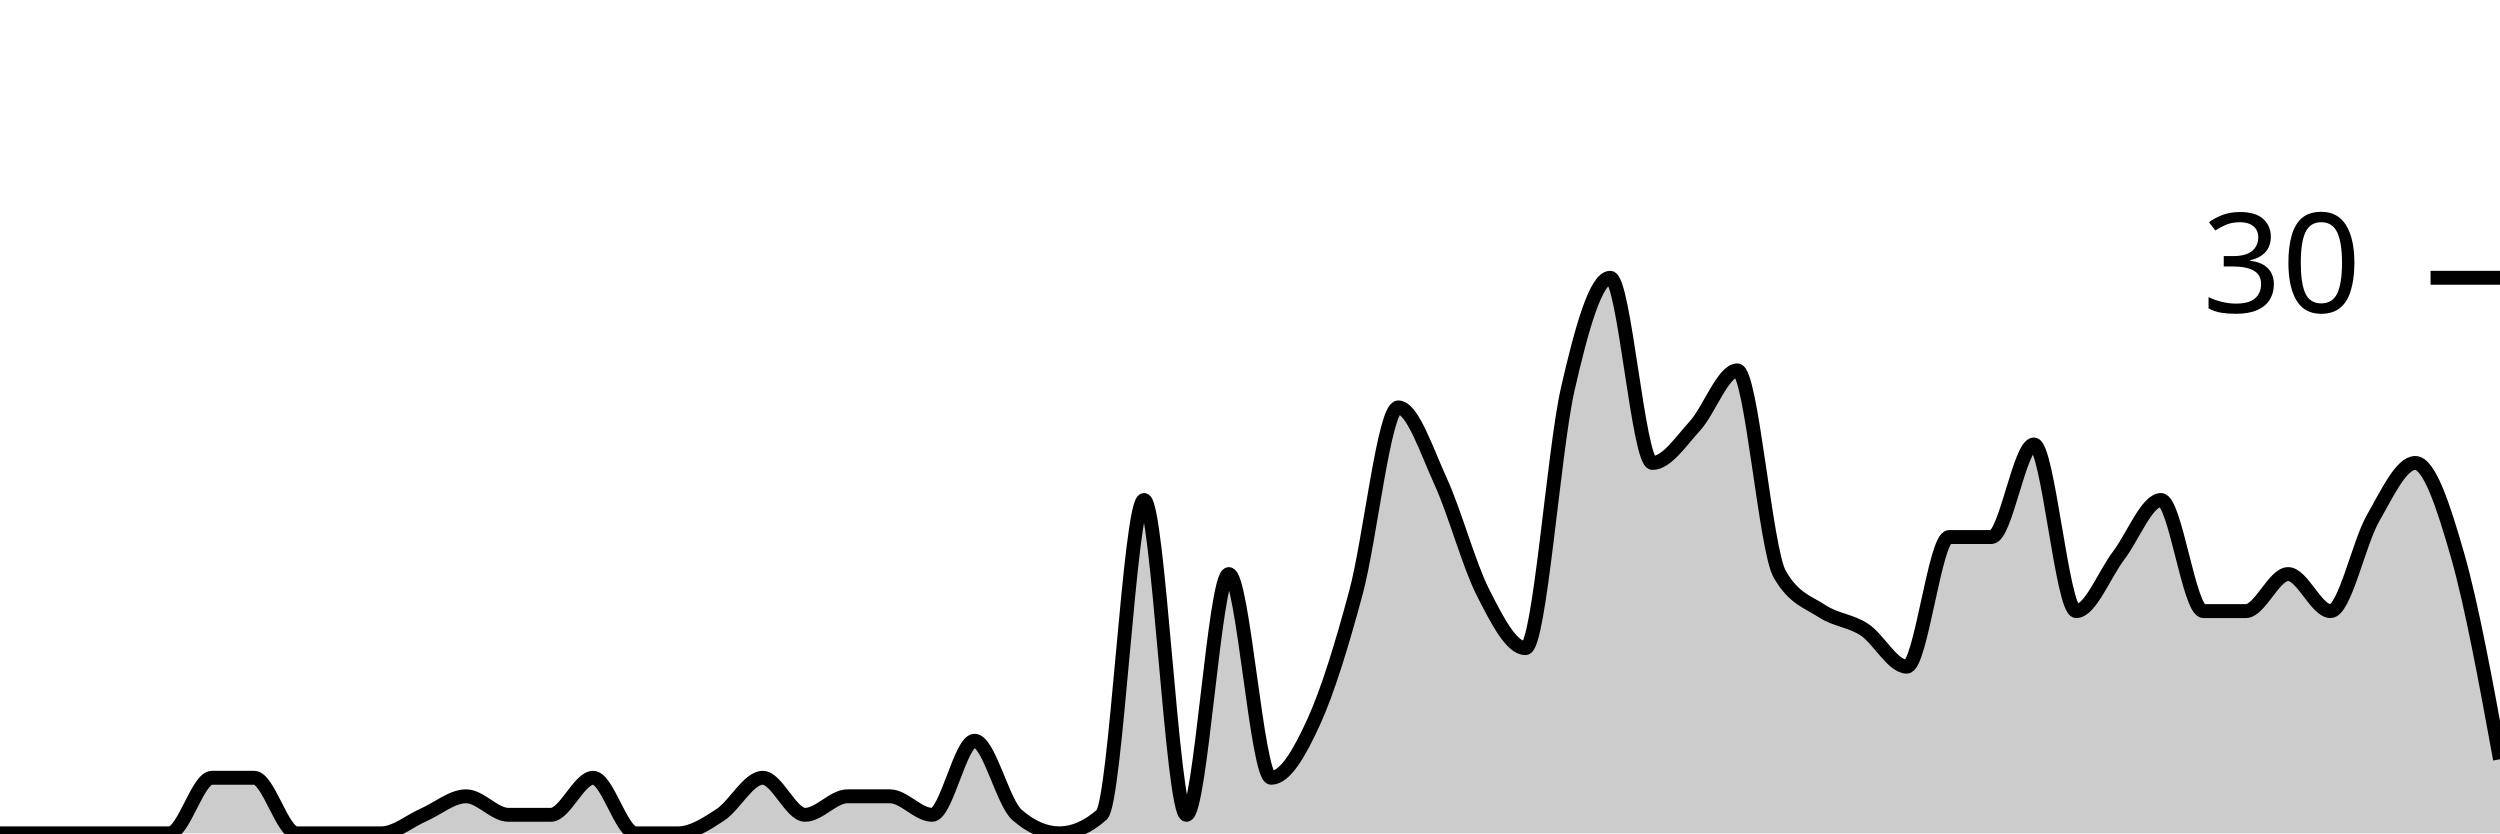
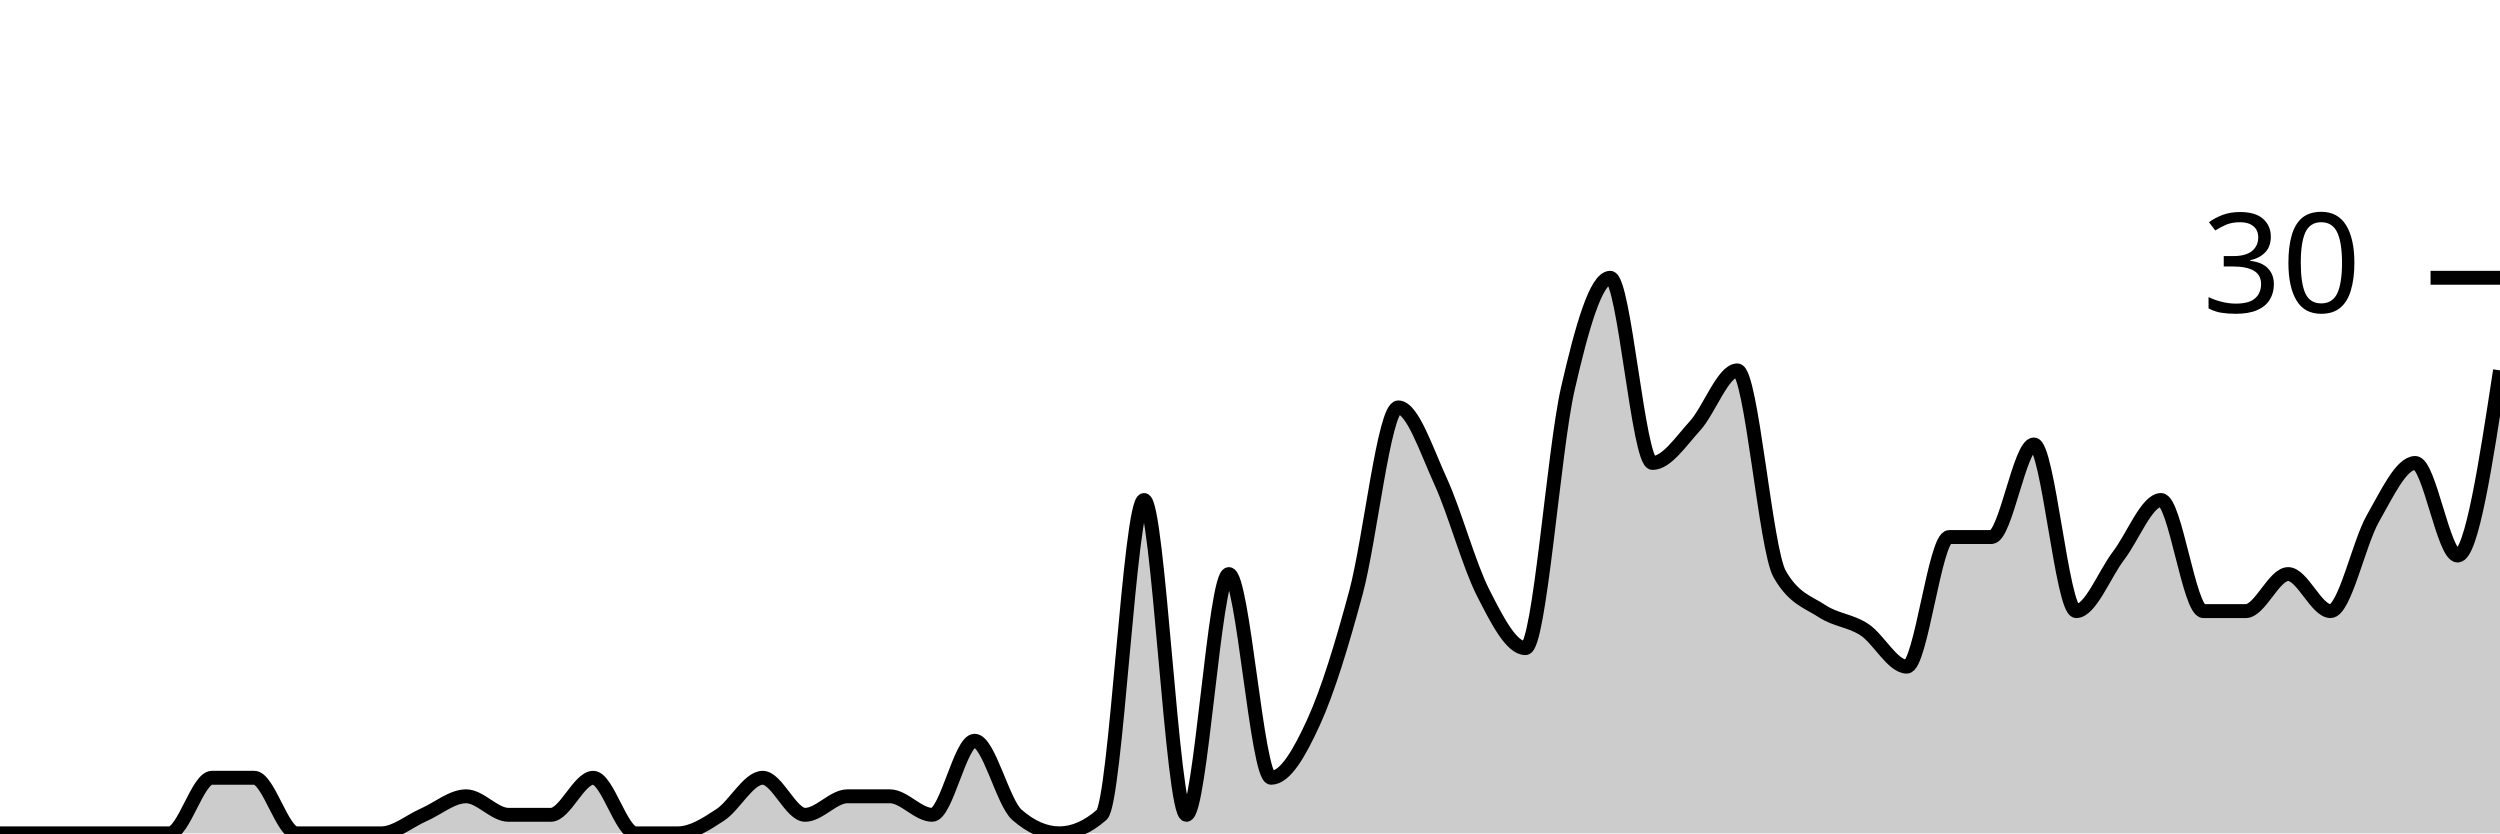
<svg xmlns="http://www.w3.org/2000/svg" viewBox="0 0 180 60">
  <g transform="translate(0,20)">
-     <path class="area" fill="rgba(0, 0, 0, 0.2)" d="M0,40C1.017,40,2.034,40,3.051,40C4.068,40,5.085,40,6.102,40C7.119,40,8.136,40,9.153,40C10.169,40,11.186,40,12.203,40C13.22,40,14.237,36,15.254,36C16.271,36,17.288,36,18.305,36C19.322,36,20.339,40,21.356,40C22.373,40,23.39,40,24.407,40C25.424,40,26.441,40,27.458,40C28.475,40,29.492,39.111,30.508,38.667C31.525,38.222,32.542,37.333,33.559,37.333C34.576,37.333,35.593,38.667,36.61,38.667C37.627,38.667,38.644,38.667,39.661,38.667C40.678,38.667,41.695,36,42.712,36C43.729,36,44.746,40,45.763,40C46.78,40,47.797,40,48.814,40C49.831,40,50.847,39.333,51.864,38.667C52.881,38,53.898,36,54.915,36C55.932,36,56.949,38.667,57.966,38.667C58.983,38.667,60,37.333,61.017,37.333C62.034,37.333,63.051,37.333,64.068,37.333C65.085,37.333,66.102,38.667,67.119,38.667C68.136,38.667,69.153,33.333,70.169,33.333C71.186,33.333,72.203,37.778,73.22,38.667C74.237,39.556,75.254,40,76.271,40C77.288,40,78.305,39.556,79.322,38.667C80.339,37.778,81.356,16,82.373,16C83.39,16,84.407,38.667,85.424,38.667C86.441,38.667,87.458,21.333,88.475,21.333C89.492,21.333,90.508,36,91.525,36C92.542,36,93.559,34.222,94.576,32C95.593,29.778,96.61,26.444,97.627,22.667C98.644,18.889,99.661,9.333,100.678,9.333C101.695,9.333,102.712,12.444,103.729,14.667C104.746,16.889,105.763,20.667,106.78,22.667C107.797,24.667,108.814,26.667,109.831,26.667C110.847,26.667,111.864,12.444,112.881,8C113.898,3.556,114.915,0,115.932,0C116.949,0,117.966,13.333,118.983,13.333C120,13.333,121.017,11.778,122.034,10.667C123.051,9.556,124.068,6.667,125.085,6.667C126.102,6.667,127.119,19.556,128.136,21.333C129.153,23.111,130.169,23.333,131.186,24C132.203,24.667,133.22,24.667,134.237,25.333C135.254,26,136.271,28,137.288,28C138.305,28,139.322,18.667,140.339,18.667C141.356,18.667,142.373,18.667,143.39,18.667C144.407,18.667,145.424,12,146.441,12C147.458,12,148.475,24,149.492,24C150.508,24,151.525,21.333,152.542,20C153.559,18.667,154.576,16,155.593,16C156.61,16,157.627,24,158.644,24C159.661,24,160.678,24,161.695,24C162.712,24,163.729,21.333,164.746,21.333C165.763,21.333,166.78,24,167.797,24C168.814,24,169.831,19.111,170.847,17.333C171.864,15.556,172.881,13.333,173.898,13.333C174.915,13.333,175.932,16.444,176.949,20C177.966,23.556,178.983,29.111,180,34.667L180,40C178.983,40,177.966,40,176.949,40C175.932,40,174.915,40,173.898,40C172.881,40,171.864,40,170.847,40C169.831,40,168.814,40,167.797,40C166.78,40,165.763,40,164.746,40C163.729,40,162.712,40,161.695,40C160.678,40,159.661,40,158.644,40C157.627,40,156.61,40,155.593,40C154.576,40,153.559,40,152.542,40C151.525,40,150.508,40,149.492,40C148.475,40,147.458,40,146.441,40C145.424,40,144.407,40,143.39,40C142.373,40,141.356,40,140.339,40C139.322,40,138.305,40,137.288,40C136.271,40,135.254,40,134.237,40C133.22,40,132.203,40,131.186,40C130.169,40,129.153,40,128.136,40C127.119,40,126.102,40,125.085,40C124.068,40,123.051,40,122.034,40C121.017,40,120,40,118.983,40C117.966,40,116.949,40,115.932,40C114.915,40,113.898,40,112.881,40C111.864,40,110.847,40,109.831,40C108.814,40,107.797,40,106.78,40C105.763,40,104.746,40,103.729,40C102.712,40,101.695,40,100.678,40C99.661,40,98.644,40,97.627,40C96.61,40,95.593,40,94.576,40C93.559,40,92.542,40,91.525,40C90.508,40,89.492,40,88.475,40C87.458,40,86.441,40,85.424,40C84.407,40,83.39,40,82.373,40C81.356,40,80.339,40,79.322,40C78.305,40,77.288,40,76.271,40C75.254,40,74.237,40,73.22,40C72.203,40,71.186,40,70.169,40C69.153,40,68.136,40,67.119,40C66.102,40,65.085,40,64.068,40C63.051,40,62.034,40,61.017,40C60,40,58.983,40,57.966,40C56.949,40,55.932,40,54.915,40C53.898,40,52.881,40,51.864,40C50.847,40,49.831,40,48.814,40C47.797,40,46.78,40,45.763,40C44.746,40,43.729,40,42.712,40C41.695,40,40.678,40,39.661,40C38.644,40,37.627,40,36.61,40C35.593,40,34.576,40,33.559,40C32.542,40,31.525,40,30.508,40C29.492,40,28.475,40,27.458,40C26.441,40,25.424,40,24.407,40C23.39,40,22.373,40,21.356,40C20.339,40,19.322,40,18.305,40C17.288,40,16.271,40,15.254,40C14.237,40,13.22,40,12.203,40C11.186,40,10.169,40,9.153,40C8.136,40,7.119,40,6.102,40C5.085,40,4.068,40,3.051,40C2.034,40,1.017,40,0,40Z" />
-     <path class="line" stroke="black" fill="none" d="M0,40C1.017,40,2.034,40,3.051,40C4.068,40,5.085,40,6.102,40C7.119,40,8.136,40,9.153,40C10.169,40,11.186,40,12.203,40C13.22,40,14.237,36,15.254,36C16.271,36,17.288,36,18.305,36C19.322,36,20.339,40,21.356,40C22.373,40,23.39,40,24.407,40C25.424,40,26.441,40,27.458,40C28.475,40,29.492,39.111,30.508,38.667C31.525,38.222,32.542,37.333,33.559,37.333C34.576,37.333,35.593,38.667,36.61,38.667C37.627,38.667,38.644,38.667,39.661,38.667C40.678,38.667,41.695,36,42.712,36C43.729,36,44.746,40,45.763,40C46.78,40,47.797,40,48.814,40C49.831,40,50.847,39.333,51.864,38.667C52.881,38,53.898,36,54.915,36C55.932,36,56.949,38.667,57.966,38.667C58.983,38.667,60,37.333,61.017,37.333C62.034,37.333,63.051,37.333,64.068,37.333C65.085,37.333,66.102,38.667,67.119,38.667C68.136,38.667,69.153,33.333,70.169,33.333C71.186,33.333,72.203,37.778,73.22,38.667C74.237,39.556,75.254,40,76.271,40C77.288,40,78.305,39.556,79.322,38.667C80.339,37.778,81.356,16,82.373,16C83.39,16,84.407,38.667,85.424,38.667C86.441,38.667,87.458,21.333,88.475,21.333C89.492,21.333,90.508,36,91.525,36C92.542,36,93.559,34.222,94.576,32C95.593,29.778,96.61,26.444,97.627,22.667C98.644,18.889,99.661,9.333,100.678,9.333C101.695,9.333,102.712,12.444,103.729,14.667C104.746,16.889,105.763,20.667,106.78,22.667C107.797,24.667,108.814,26.667,109.831,26.667C110.847,26.667,111.864,12.444,112.881,8C113.898,3.556,114.915,0,115.932,0C116.949,0,117.966,13.333,118.983,13.333C120,13.333,121.017,11.778,122.034,10.667C123.051,9.556,124.068,6.667,125.085,6.667C126.102,6.667,127.119,19.556,128.136,21.333C129.153,23.111,130.169,23.333,131.186,24C132.203,24.667,133.22,24.667,134.237,25.333C135.254,26,136.271,28,137.288,28C138.305,28,139.322,18.667,140.339,18.667C141.356,18.667,142.373,18.667,143.39,18.667C144.407,18.667,145.424,12,146.441,12C147.458,12,148.475,24,149.492,24C150.508,24,151.525,21.333,152.542,20C153.559,18.667,154.576,16,155.593,16C156.61,16,157.627,24,158.644,24C159.661,24,160.678,24,161.695,24C162.712,24,163.729,21.333,164.746,21.333C165.763,21.333,166.78,24,167.797,24C168.814,24,169.831,19.111,170.847,17.333C171.864,15.556,172.881,13.333,173.898,13.333C174.915,13.333,175.932,16.444,176.949,20C177.966,23.556,178.983,29.111,180,34.667" />
+     <path class="area" fill="rgba(0, 0, 0, 0.2)" d="M0,40C1.017,40,2.034,40,3.051,40C4.068,40,5.085,40,6.102,40C7.119,40,8.136,40,9.153,40C10.169,40,11.186,40,12.203,40C13.22,40,14.237,36,15.254,36C16.271,36,17.288,36,18.305,36C19.322,36,20.339,40,21.356,40C22.373,40,23.39,40,24.407,40C25.424,40,26.441,40,27.458,40C28.475,40,29.492,39.111,30.508,38.667C31.525,38.222,32.542,37.333,33.559,37.333C34.576,37.333,35.593,38.667,36.61,38.667C37.627,38.667,38.644,38.667,39.661,38.667C40.678,38.667,41.695,36,42.712,36C43.729,36,44.746,40,45.763,40C46.78,40,47.797,40,48.814,40C49.831,40,50.847,39.333,51.864,38.667C52.881,38,53.898,36,54.915,36C55.932,36,56.949,38.667,57.966,38.667C58.983,38.667,60,37.333,61.017,37.333C62.034,37.333,63.051,37.333,64.068,37.333C65.085,37.333,66.102,38.667,67.119,38.667C68.136,38.667,69.153,33.333,70.169,33.333C71.186,33.333,72.203,37.778,73.22,38.667C74.237,39.556,75.254,40,76.271,40C77.288,40,78.305,39.556,79.322,38.667C80.339,37.778,81.356,16,82.373,16C83.39,16,84.407,38.667,85.424,38.667C86.441,38.667,87.458,21.333,88.475,21.333C89.492,21.333,90.508,36,91.525,36C92.542,36,93.559,34.222,94.576,32C95.593,29.778,96.61,26.444,97.627,22.667C98.644,18.889,99.661,9.333,100.678,9.333C101.695,9.333,102.712,12.444,103.729,14.667C104.746,16.889,105.763,20.667,106.78,22.667C107.797,24.667,108.814,26.667,109.831,26.667C110.847,26.667,111.864,12.444,112.881,8C113.898,3.556,114.915,0,115.932,0C116.949,0,117.966,13.333,118.983,13.333C120,13.333,121.017,11.778,122.034,10.667C123.051,9.556,124.068,6.667,125.085,6.667C126.102,6.667,127.119,19.556,128.136,21.333C129.153,23.111,130.169,23.333,131.186,24C132.203,24.667,133.22,24.667,134.237,25.333C135.254,26,136.271,28,137.288,28C138.305,28,139.322,18.667,140.339,18.667C141.356,18.667,142.373,18.667,143.39,18.667C144.407,18.667,145.424,12,146.441,12C147.458,12,148.475,24,149.492,24C150.508,24,151.525,21.333,152.542,20C153.559,18.667,154.576,16,155.593,16C156.61,16,157.627,24,158.644,24C159.661,24,160.678,24,161.695,24C162.712,24,163.729,21.333,164.746,21.333C165.763,21.333,166.78,24,167.797,24C168.814,24,169.831,19.111,170.847,17.333C171.864,15.556,172.881,13.333,173.898,13.333C174.915,13.333,175.932,20,176.949,20C177.966,20,178.983,13.333,180,6.667L180,40C178.983,40,177.966,40,176.949,40C175.932,40,174.915,40,173.898,40C172.881,40,171.864,40,170.847,40C169.831,40,168.814,40,167.797,40C166.78,40,165.763,40,164.746,40C163.729,40,162.712,40,161.695,40C160.678,40,159.661,40,158.644,40C157.627,40,156.61,40,155.593,40C154.576,40,153.559,40,152.542,40C151.525,40,150.508,40,149.492,40C148.475,40,147.458,40,146.441,40C145.424,40,144.407,40,143.39,40C142.373,40,141.356,40,140.339,40C139.322,40,138.305,40,137.288,40C136.271,40,135.254,40,134.237,40C133.22,40,132.203,40,131.186,40C130.169,40,129.153,40,128.136,40C127.119,40,126.102,40,125.085,40C124.068,40,123.051,40,122.034,40C121.017,40,120,40,118.983,40C117.966,40,116.949,40,115.932,40C114.915,40,113.898,40,112.881,40C111.864,40,110.847,40,109.831,40C108.814,40,107.797,40,106.78,40C105.763,40,104.746,40,103.729,40C102.712,40,101.695,40,100.678,40C99.661,40,98.644,40,97.627,40C96.61,40,95.593,40,94.576,40C93.559,40,92.542,40,91.525,40C90.508,40,89.492,40,88.475,40C87.458,40,86.441,40,85.424,40C84.407,40,83.39,40,82.373,40C81.356,40,80.339,40,79.322,40C78.305,40,77.288,40,76.271,40C75.254,40,74.237,40,73.22,40C72.203,40,71.186,40,70.169,40C69.153,40,68.136,40,67.119,40C66.102,40,65.085,40,64.068,40C63.051,40,62.034,40,61.017,40C60,40,58.983,40,57.966,40C56.949,40,55.932,40,54.915,40C53.898,40,52.881,40,51.864,40C50.847,40,49.831,40,48.814,40C47.797,40,46.78,40,45.763,40C44.746,40,43.729,40,42.712,40C41.695,40,40.678,40,39.661,40C38.644,40,37.627,40,36.61,40C35.593,40,34.576,40,33.559,40C32.542,40,31.525,40,30.508,40C29.492,40,28.475,40,27.458,40C26.441,40,25.424,40,24.407,40C23.39,40,22.373,40,21.356,40C20.339,40,19.322,40,18.305,40C17.288,40,16.271,40,15.254,40C14.237,40,13.22,40,12.203,40C11.186,40,10.169,40,9.153,40C8.136,40,7.119,40,6.102,40C5.085,40,4.068,40,3.051,40C2.034,40,1.017,40,0,40Z" />
+     <path class="line" stroke="black" fill="none" d="M0,40C1.017,40,2.034,40,3.051,40C4.068,40,5.085,40,6.102,40C7.119,40,8.136,40,9.153,40C10.169,40,11.186,40,12.203,40C13.22,40,14.237,36,15.254,36C16.271,36,17.288,36,18.305,36C19.322,36,20.339,40,21.356,40C22.373,40,23.39,40,24.407,40C25.424,40,26.441,40,27.458,40C28.475,40,29.492,39.111,30.508,38.667C31.525,38.222,32.542,37.333,33.559,37.333C34.576,37.333,35.593,38.667,36.61,38.667C37.627,38.667,38.644,38.667,39.661,38.667C40.678,38.667,41.695,36,42.712,36C43.729,36,44.746,40,45.763,40C46.78,40,47.797,40,48.814,40C49.831,40,50.847,39.333,51.864,38.667C52.881,38,53.898,36,54.915,36C55.932,36,56.949,38.667,57.966,38.667C58.983,38.667,60,37.333,61.017,37.333C62.034,37.333,63.051,37.333,64.068,37.333C65.085,37.333,66.102,38.667,67.119,38.667C68.136,38.667,69.153,33.333,70.169,33.333C71.186,33.333,72.203,37.778,73.22,38.667C74.237,39.556,75.254,40,76.271,40C77.288,40,78.305,39.556,79.322,38.667C80.339,37.778,81.356,16,82.373,16C83.39,16,84.407,38.667,85.424,38.667C86.441,38.667,87.458,21.333,88.475,21.333C89.492,21.333,90.508,36,91.525,36C92.542,36,93.559,34.222,94.576,32C95.593,29.778,96.61,26.444,97.627,22.667C98.644,18.889,99.661,9.333,100.678,9.333C101.695,9.333,102.712,12.444,103.729,14.667C104.746,16.889,105.763,20.667,106.78,22.667C107.797,24.667,108.814,26.667,109.831,26.667C110.847,26.667,111.864,12.444,112.881,8C113.898,3.556,114.915,0,115.932,0C116.949,0,117.966,13.333,118.983,13.333C120,13.333,121.017,11.778,122.034,10.667C123.051,9.556,124.068,6.667,125.085,6.667C126.102,6.667,127.119,19.556,128.136,21.333C129.153,23.111,130.169,23.333,131.186,24C132.203,24.667,133.22,24.667,134.237,25.333C135.254,26,136.271,28,137.288,28C138.305,28,139.322,18.667,140.339,18.667C141.356,18.667,142.373,18.667,143.39,18.667C144.407,18.667,145.424,12,146.441,12C147.458,12,148.475,24,149.492,24C150.508,24,151.525,21.333,152.542,20C153.559,18.667,154.576,16,155.593,16C156.61,16,157.627,24,158.644,24C159.661,24,160.678,24,161.695,24C162.712,24,163.729,21.333,164.746,21.333C165.763,21.333,166.78,24,167.797,24C168.814,24,169.831,19.111,170.847,17.333C171.864,15.556,172.881,13.333,173.898,13.333C174.915,13.333,175.932,20,176.949,20C177.966,20,178.983,13.333,180,6.667" />
    <path class="axis-ceiling" stroke-width="1" stroke="black" fill="none" d="M175,0L180,0" />
    <text class="axis-ceiling-label" font-family="sans-serif" text-anchor="end" font-size="10px" x="170" y="2.5">30</text>
  </g>
</svg>
